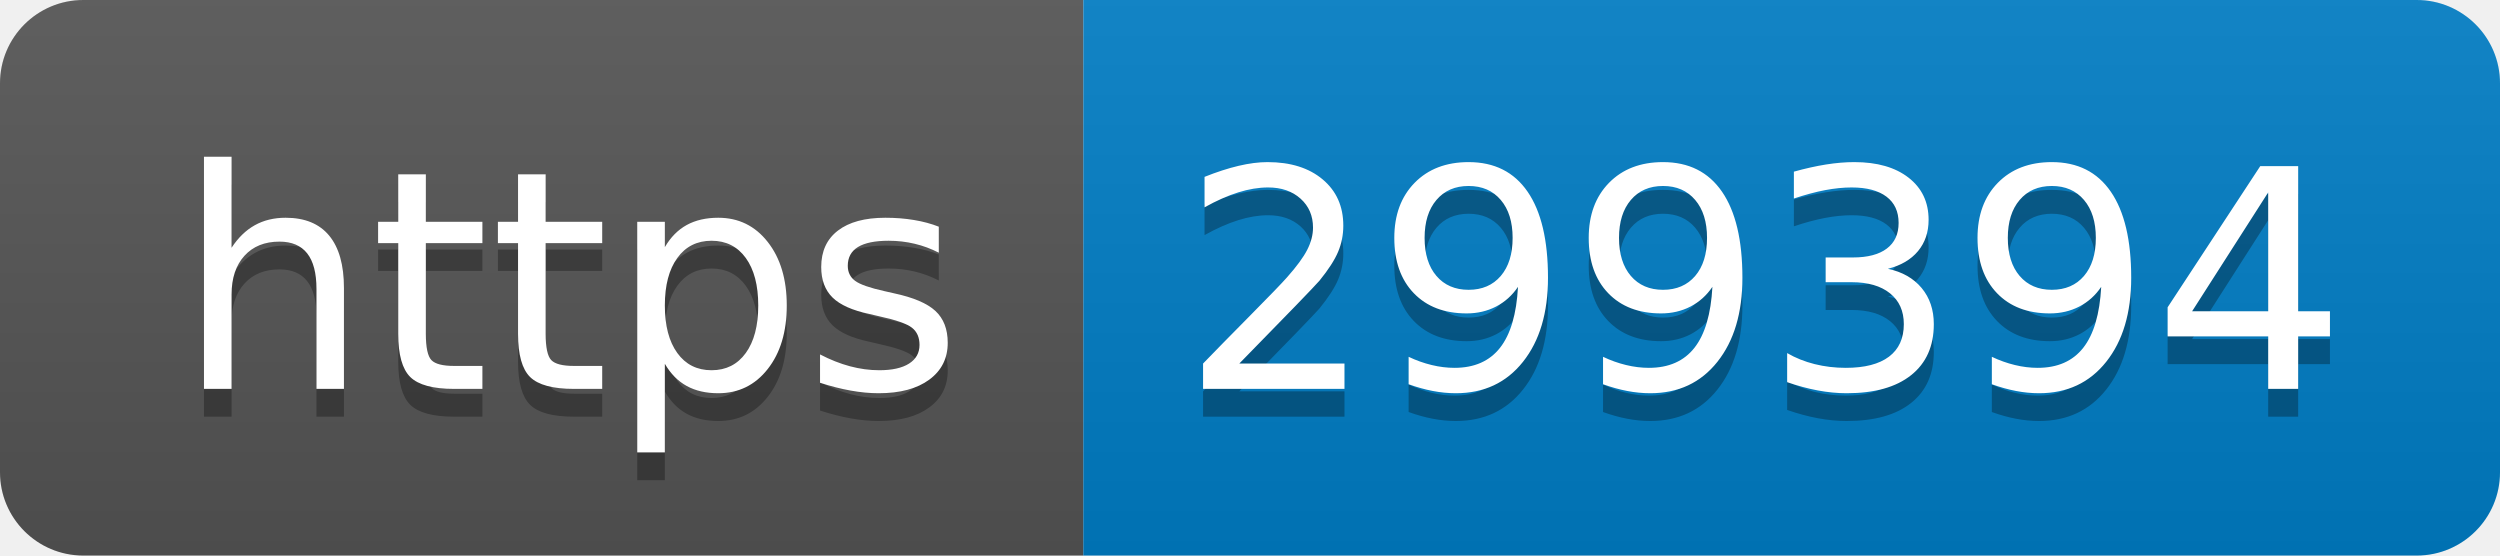
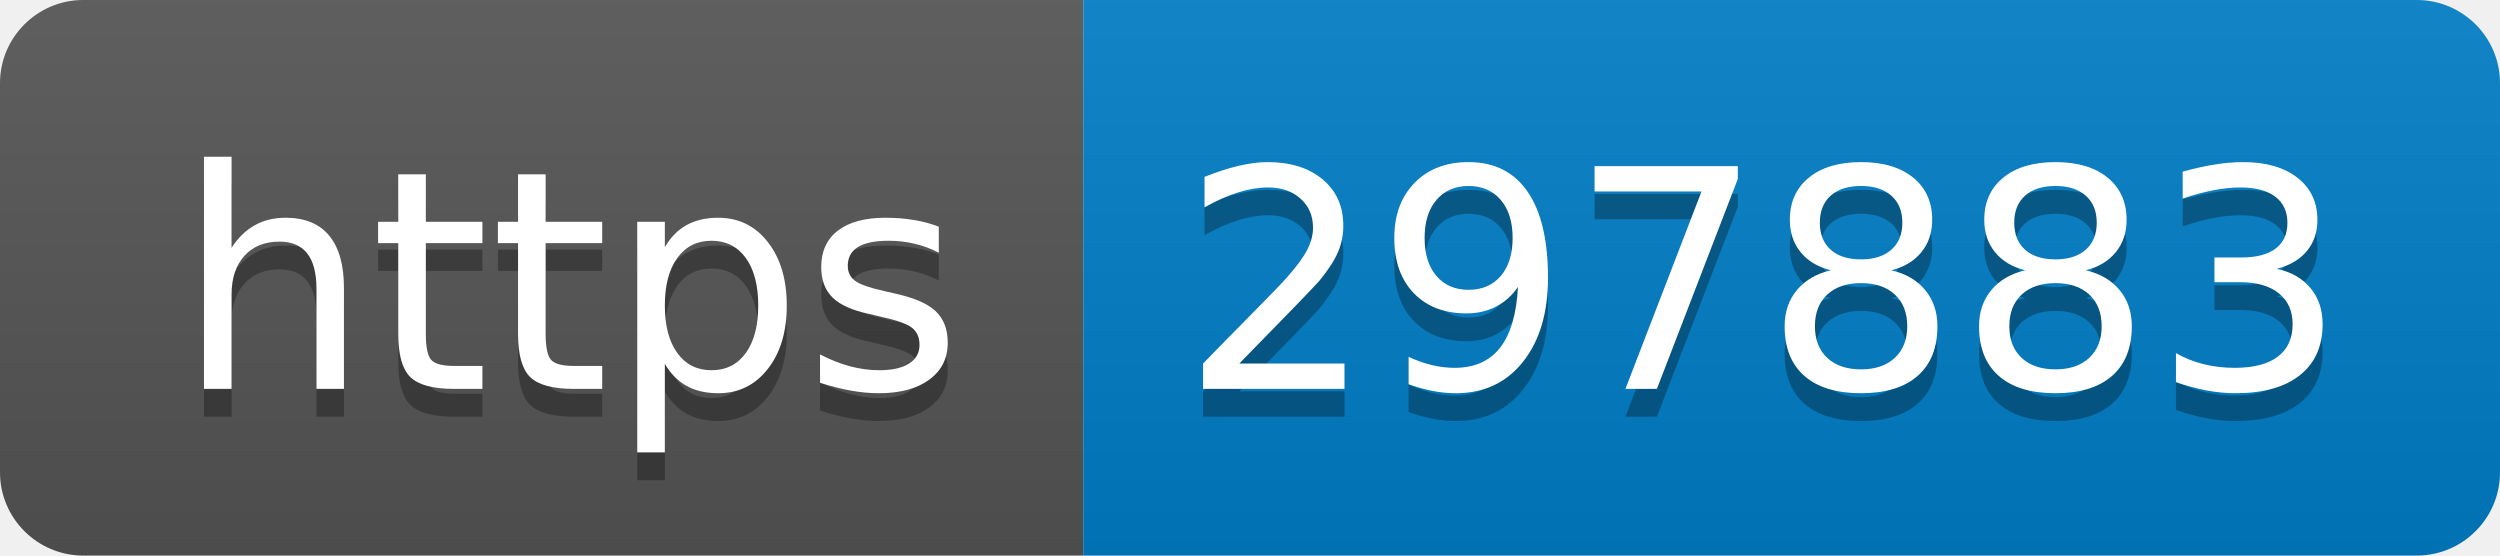
- <svg xmlns="http://www.w3.org/2000/svg" width="90" height="20" role="img" aria-label="https: 299394">
+ <svg xmlns="http://www.w3.org/2000/svg" width="90" height="20" role="img" aria-label="https: 297883">
  <linearGradient id="s" x2="0" y2="100%">
    <stop offset="0" stop-color="#bbb" stop-opacity=".1" />
    <stop offset="1" stop-opacity=".1" />
  </linearGradient>
  <clipPath id="r">
    <rect width="90" height="20" rx="3" fill="#fff" />
  </clipPath>
  <g clip-path="url(#r)">
    <rect width="39" height="20" fill="#555" />
    <rect x="39" width="51" height="20" fill="#007ec6" />
    <rect width="90" height="20" fill="url(#s)" />
  </g>
  <g fill="#fff" text-anchor="middle" font-family="Verdana,Geneva,DejaVu Sans,sans-serif" text-rendering="geometricPrecision" font-size="110">
    <text aria-hidden="true" x="205" y="150" fill="#010101" fill-opacity=".3" transform="scale(.1)" textLength="290">https</text>
    <text x="205" y="140" transform="scale(.1)" fill="#fff" textLength="290">https</text>
-     <text aria-hidden="true" x="635" y="150" fill="#010101" fill-opacity=".3" transform="scale(.1)" textLength="410">299394</text>
-     <text x="635" y="140" transform="scale(.1)" fill="#fff" textLength="410">299394</text>
+     <text aria-hidden="true" x="635" y="150" fill="#010101" fill-opacity=".3" transform="scale(.1)" textLength="410">297883</text>
+     <text x="635" y="140" transform="scale(.1)" fill="#fff" textLength="410">297883</text>
  </g>
</svg>
